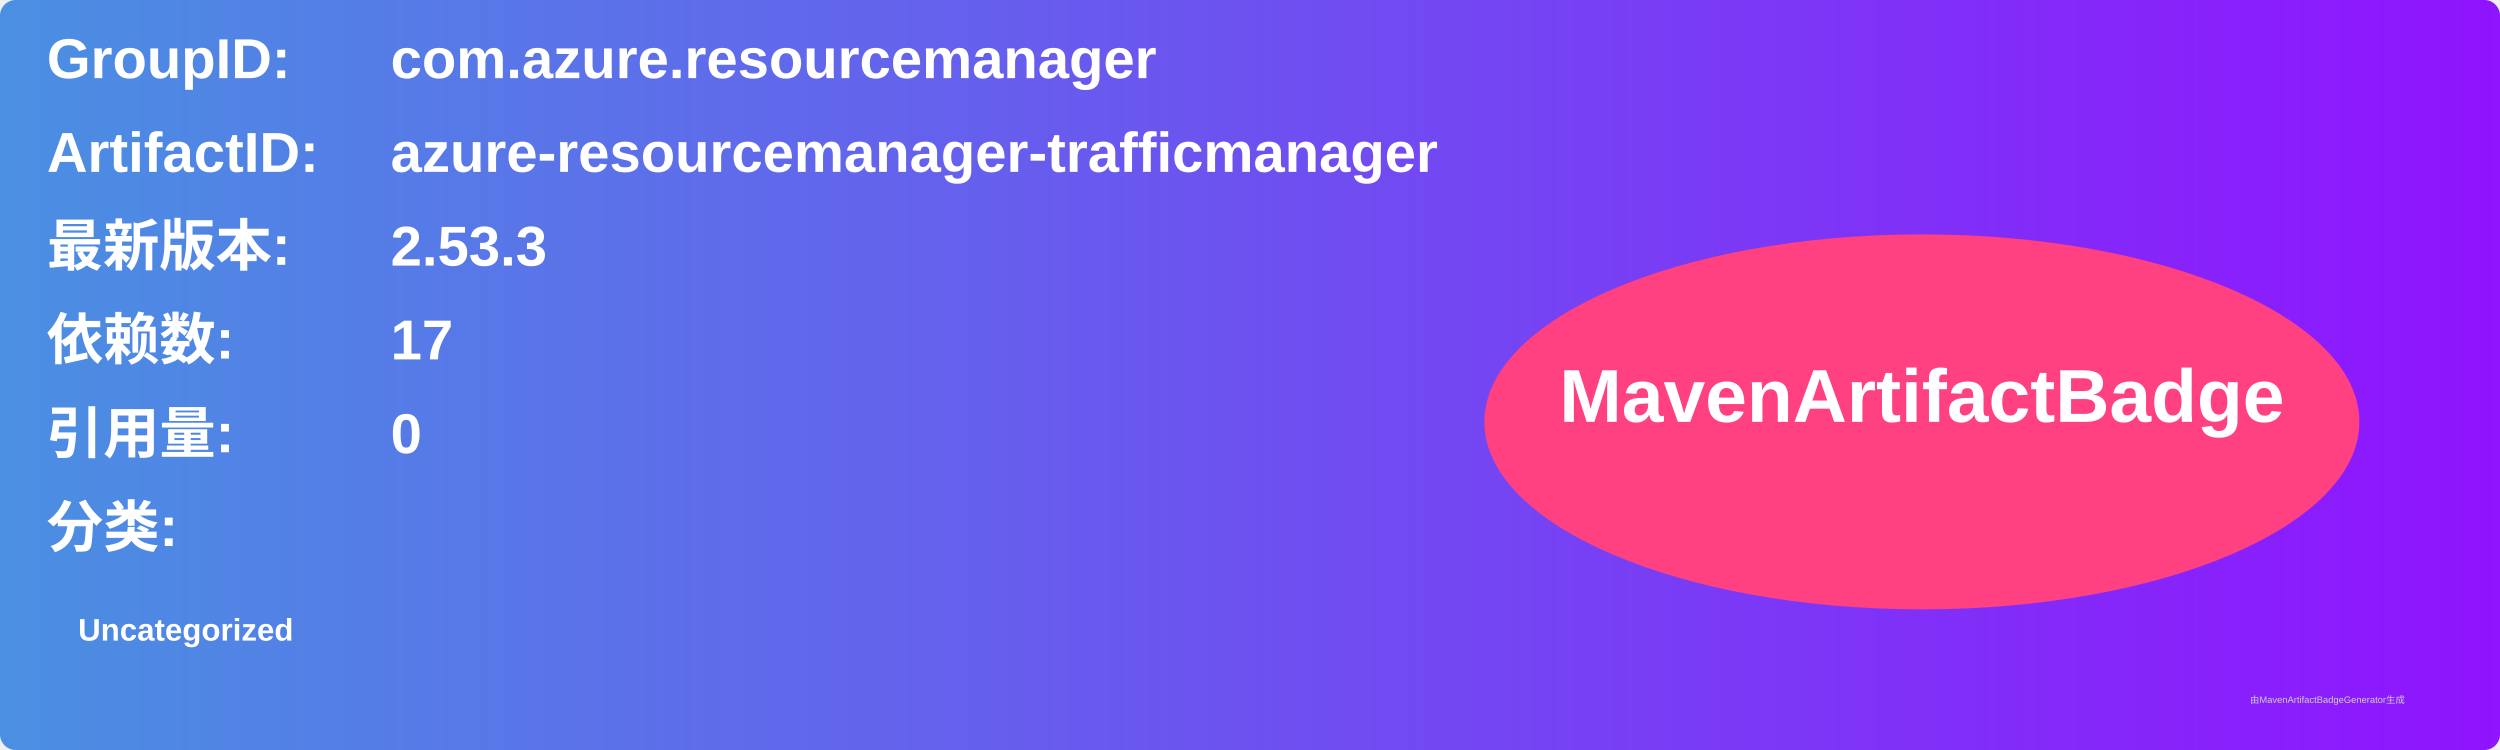
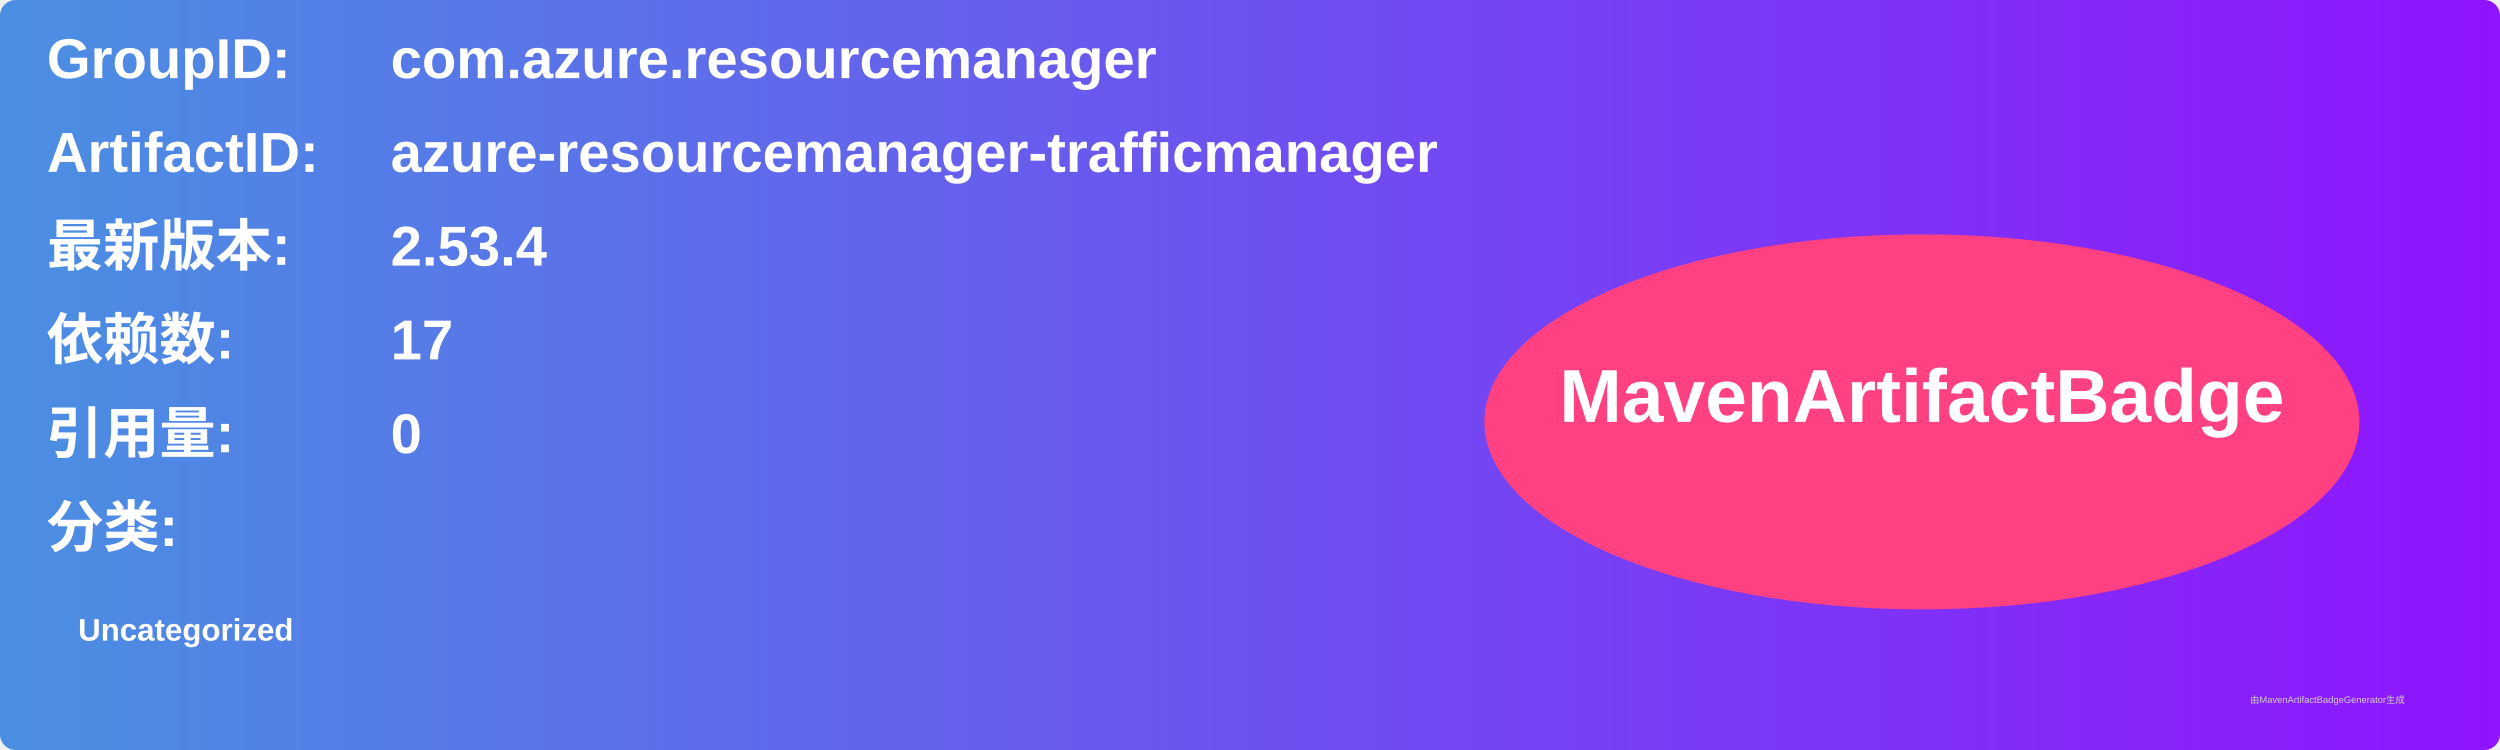
<svg xmlns="http://www.w3.org/2000/svg" width="800" height="240" viewBox="0 0 800 240">
  <linearGradient id="grad" x1="0%" y1="0%" x2="100%" y2="0%">
    <stop offset="0%" stop-color="#4a90e2" />
    <stop offset="100%" stop-color="#9013fe" />
  </linearGradient>
  <rect width="100%" height="100%" rx="5" ry="5" fill="url(#grad)" />
  <g transform="translate(15, 15)">
    <text x="0" y="10" font-family="Arial" font-size="18" fill="white" font-weight="bold" width="260">GroupID:</text>
    <text x="110" y="10" font-family="Arial" font-size="18" fill="white" font-weight="bold" width="460">com.azure.resourcemanager</text>
    <text x="0" y="40" font-family="Arial" font-size="18" fill="white" font-weight="bold" width="260">ArtifactID:</text>
    <text x="110" y="40" font-family="Arial" font-size="18" fill="white" font-weight="bold" width="460">azure-resourcemanager-trafficmanager</text>
    <text x="0" y="70" font-family="Arial" font-size="18" fill="white" font-weight="bold">最新版本:</text>
    <text x="110" y="70" font-family="Arial" font-size="18" fill="white" font-weight="bold">
-       <tspan font-weight="bold">2.53.3</tspan>
+       <tspan font-weight="bold">2.53.4</tspan>
    </text>
    <text x="0" y="100" font-family="Arial" font-size="18" fill="white" font-weight="bold">依赖数: </text>
    <text x="110" y="100" font-family="Arial" font-size="18" fill="white">
      <tspan font-weight="bold">17</tspan>
    </text>
    <text x="0" y="130" font-family="Arial" font-size="18" fill="white" font-weight="bold">引用量: </text>
    <text x="110" y="130" font-family="Arial" font-size="18" fill="white">
      <tspan font-weight="bold">0</tspan>
    </text>
    <text x="0" y="160" font-family="Arial" font-size="18" fill="white" font-weight="bold">分类:</text>
    <text x="10" y="190" font-family="Arial" font-size="10" fill="white">
      <tspan font-weight="bold">Uncategorized</tspan>
    </text>
    <ellipse cx="600" cy="120" rx="140" ry="60" fill="#ff4081" />
    <text x="600" y="120" text-anchor="middle" font-family="Arial" font-size="24" fill="white" font-weight="bold">MavenArtifactBadge</text>
  </g>
  <text x="720" y="225" font-family="Arial" font-size="3" fill="#d0d0d0">由MavenArtifactBadgeGenerator生成</text>
</svg>
